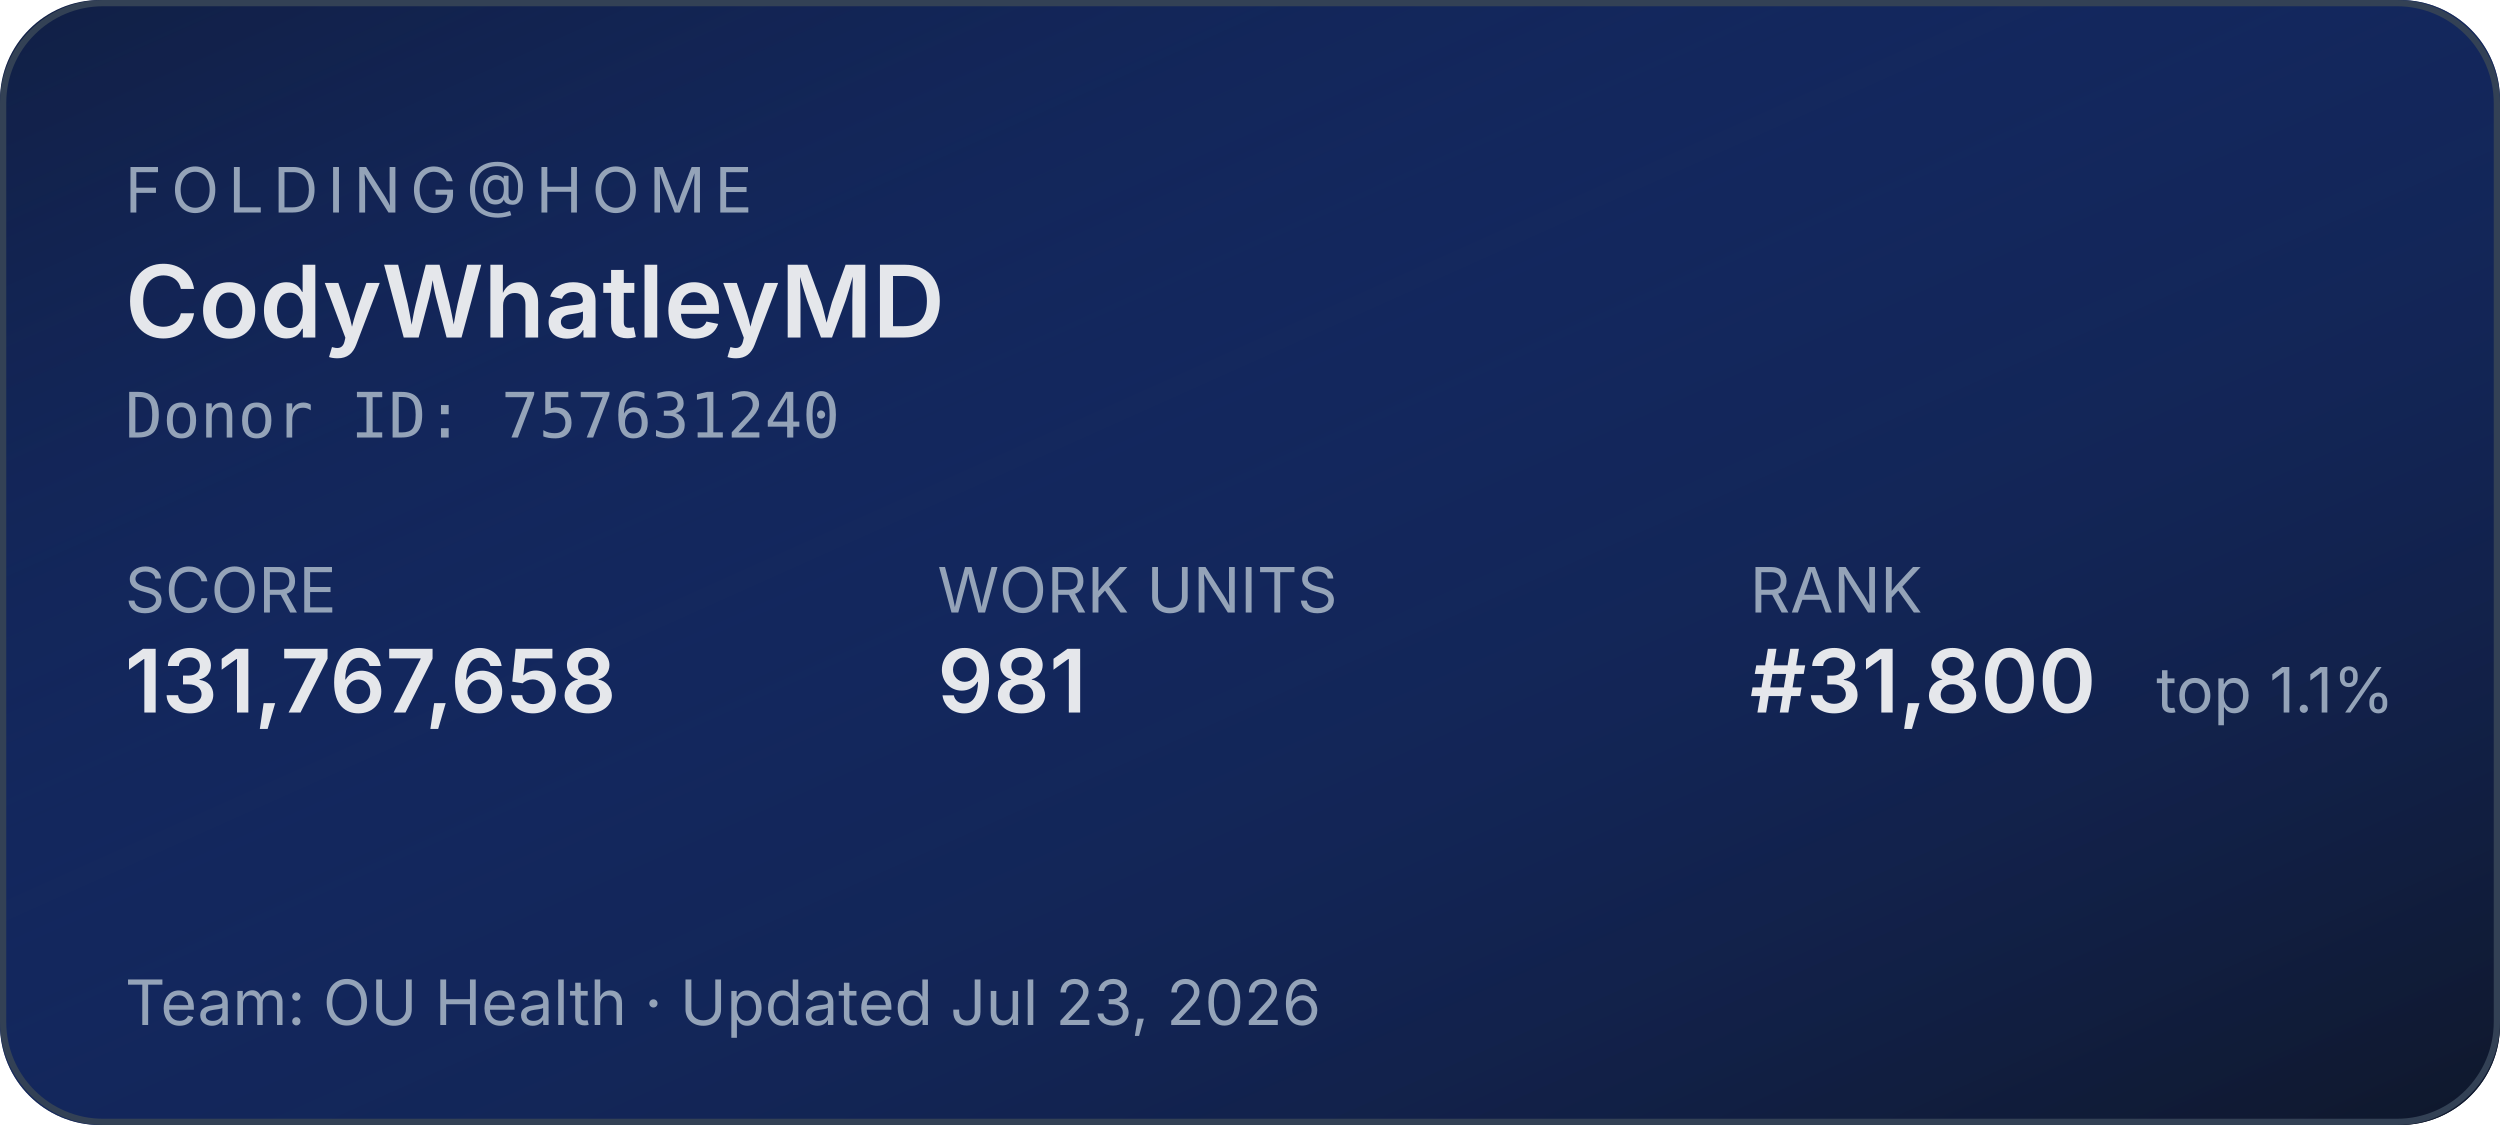
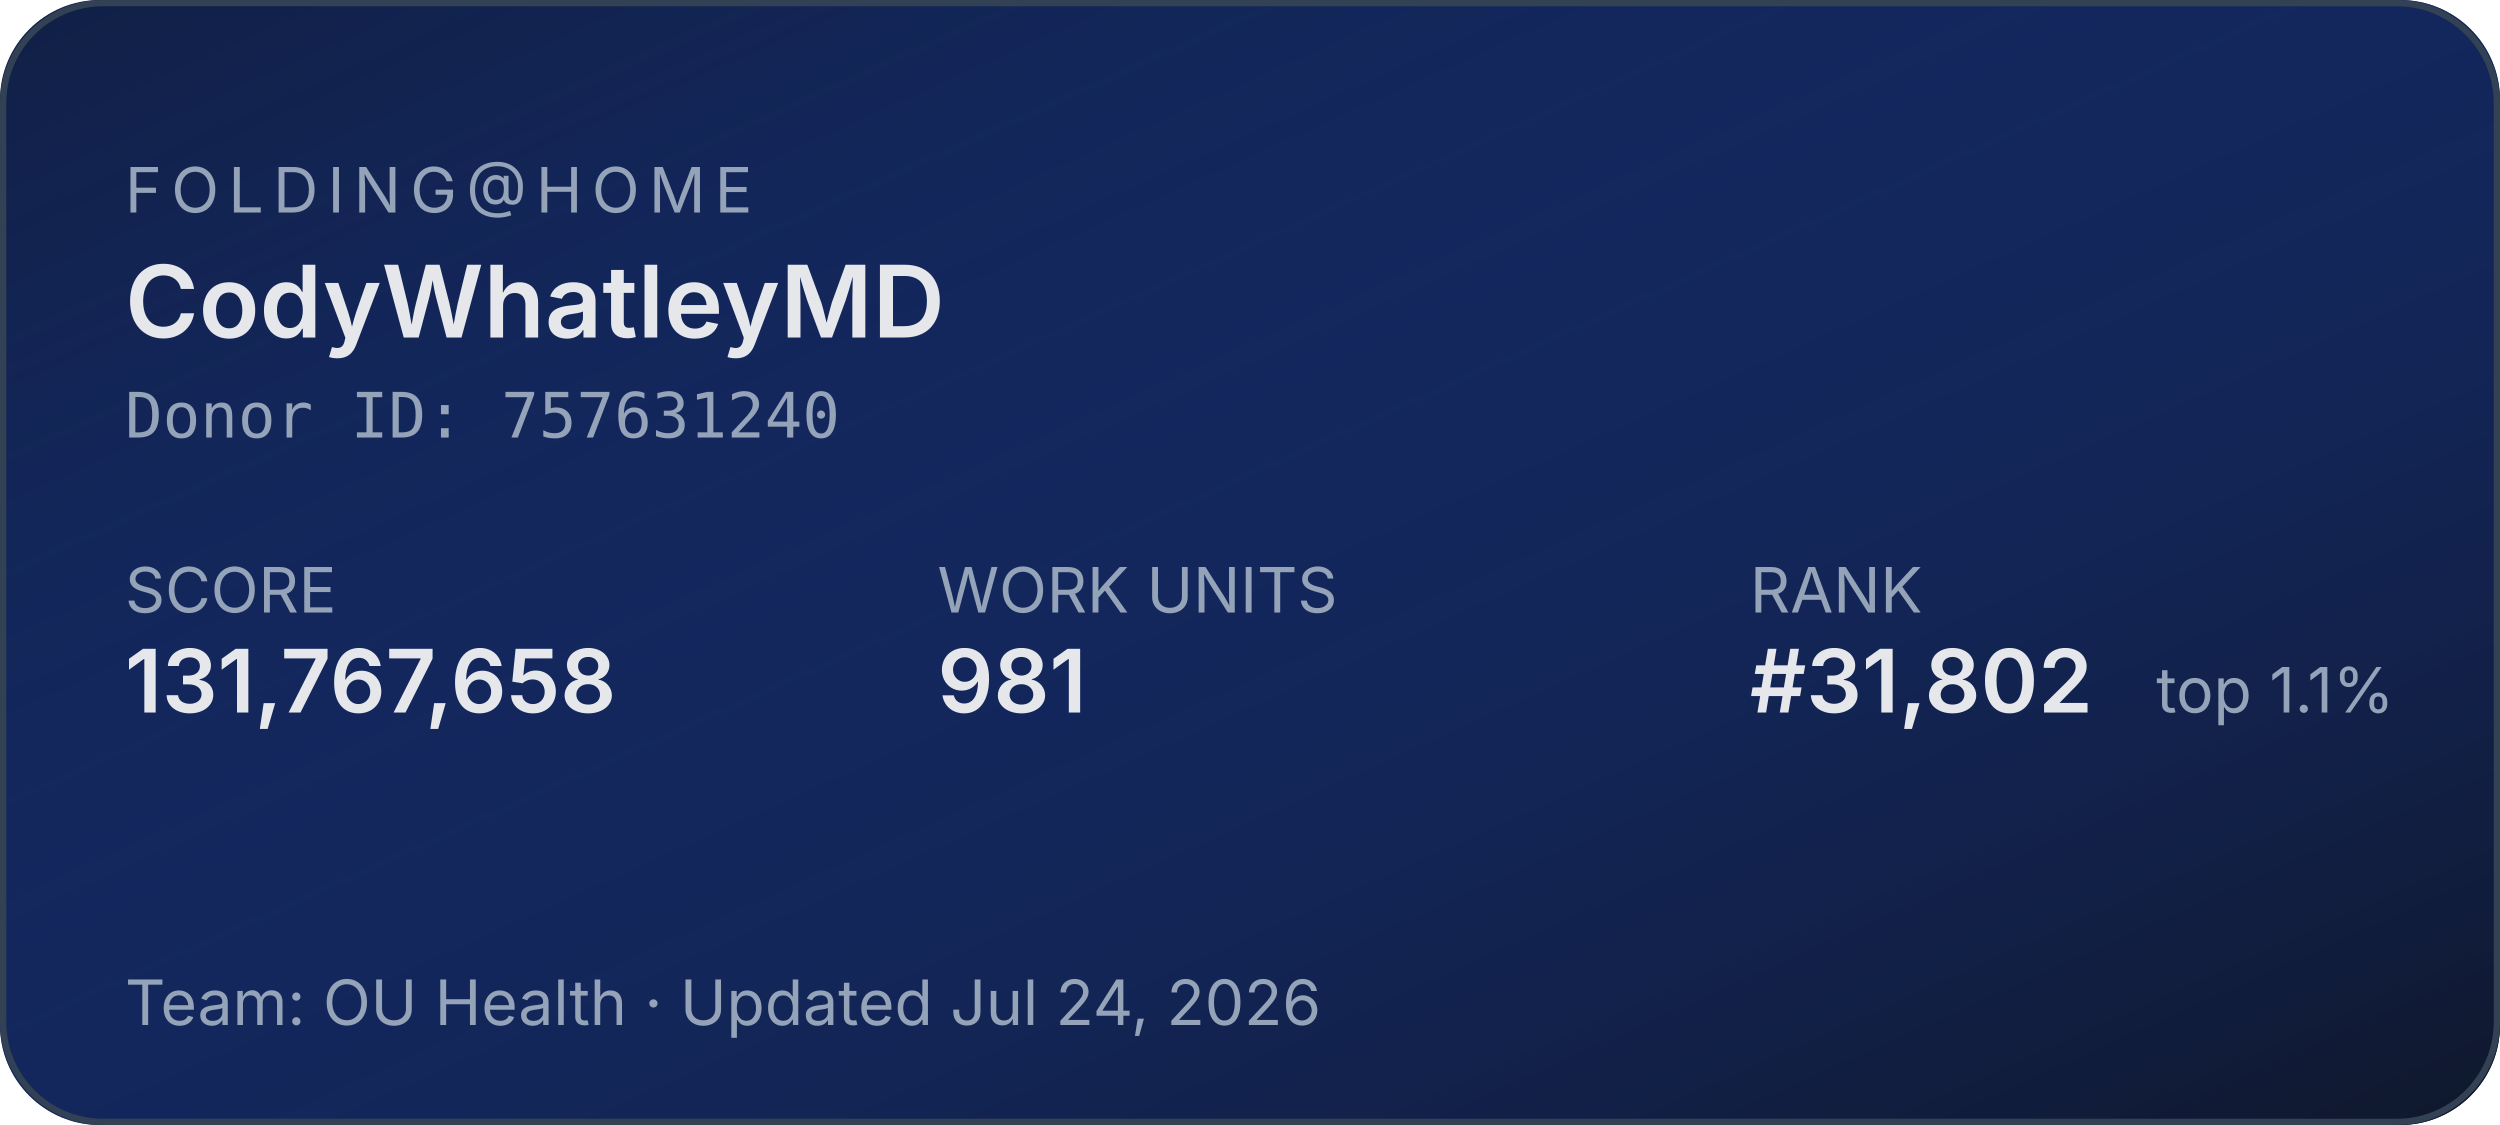
<svg xmlns="http://www.w3.org/2000/svg" width="400" height="180" role="img" aria-label="Folding@home stats for CodyWhatleyMD">
  <defs>
    <linearGradient id="bg" x1="0" y1="0" x2="1" y2="1">
      <stop offset="0%" stop-color="#1d4ed8" stop-opacity="0.15" />
      <stop offset="100%" stop-color="#0f172a" stop-opacity="1" />
    </linearGradient>
  </defs>
  <rect width="400" height="180" rx="16" fill="#0f172a" />
  <rect width="400" height="180" rx="16" fill="url(#bg)" />
  <rect x="0.5" y="0.5" width="399" height="179" rx="16" fill="none" stroke="#334155" stroke-width="1" />
  <g font-family="system-ui,-apple-system,sans-serif">
    <text x="20" y="34" fill="#94a3b8" font-size="10" letter-spacing="1.5" text-transform="uppercase">FOLDING@HOME</text>
    <text x="20" y="54" fill="#e5e7eb" font-size="16" font-weight="600">CodyWhatleyMD</text>
    <text x="20" y="70" fill="#94a3b8" font-size="10" font-family="ui-monospace,monospace">Donor ID: 757631240</text>
    <text x="20" y="98" fill="#94a3b8" font-size="10">SCORE</text>
    <text x="20" y="114" fill="#e5e7eb" font-size="14" font-weight="600">131,767,658</text>
    <text x="150" y="98" fill="#94a3b8" font-size="10">WORK UNITS</text>
    <text x="150" y="114" fill="#e5e7eb" font-size="14" font-weight="600">981</text>
    <text x="280" y="98" fill="#94a3b8" font-size="10">RANK</text>
-     <text x="280" y="114" fill="#e5e7eb" font-size="14" font-weight="600">#31,800</text>
+     <text x="280" y="114" fill="#e5e7eb" font-size="14" font-weight="600">#31,802</text>
    <text x="345" y="114" fill="#94a3b8" font-size="10">top 1.1%</text>
-     <text x="20" y="164" fill="#94a3b8" font-size="10">Team: OU Health  ·  Updated Jul 23, 2026</text>
+     <text x="20" y="164" fill="#94a3b8" font-size="10">Team: OU Health  ·  Updated Jul 24, 2026</text>
  </g>
</svg>
